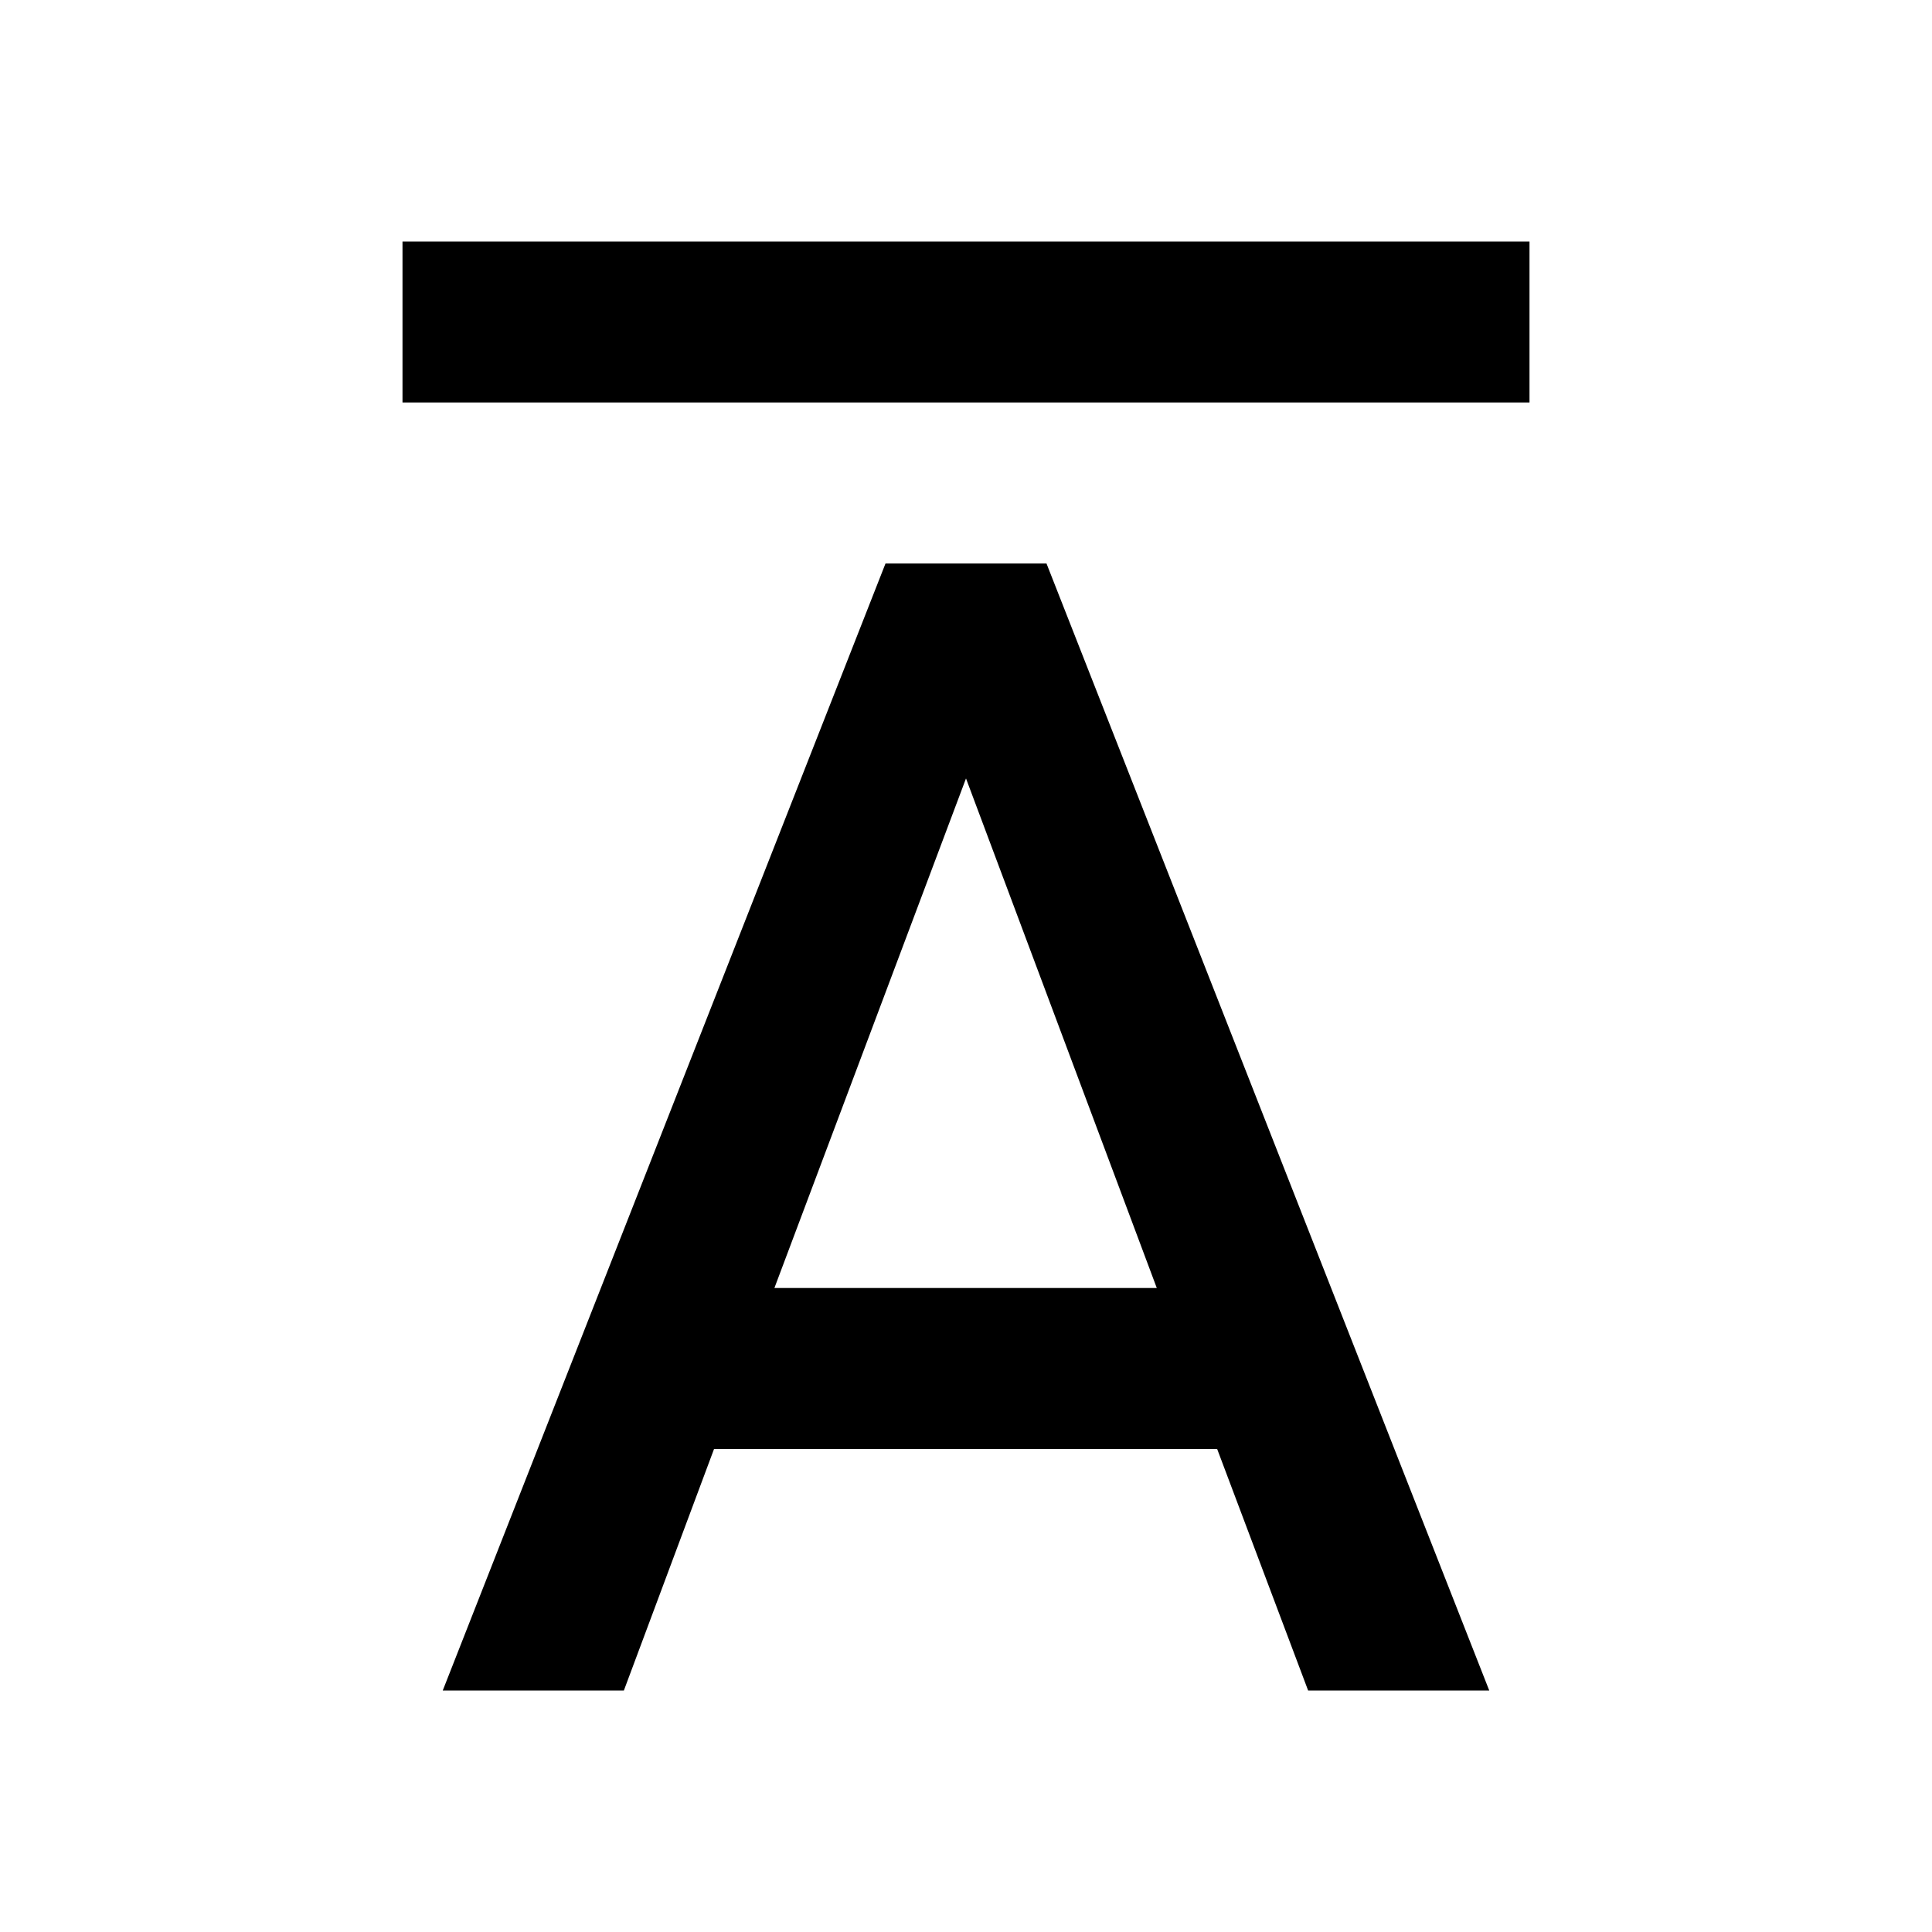
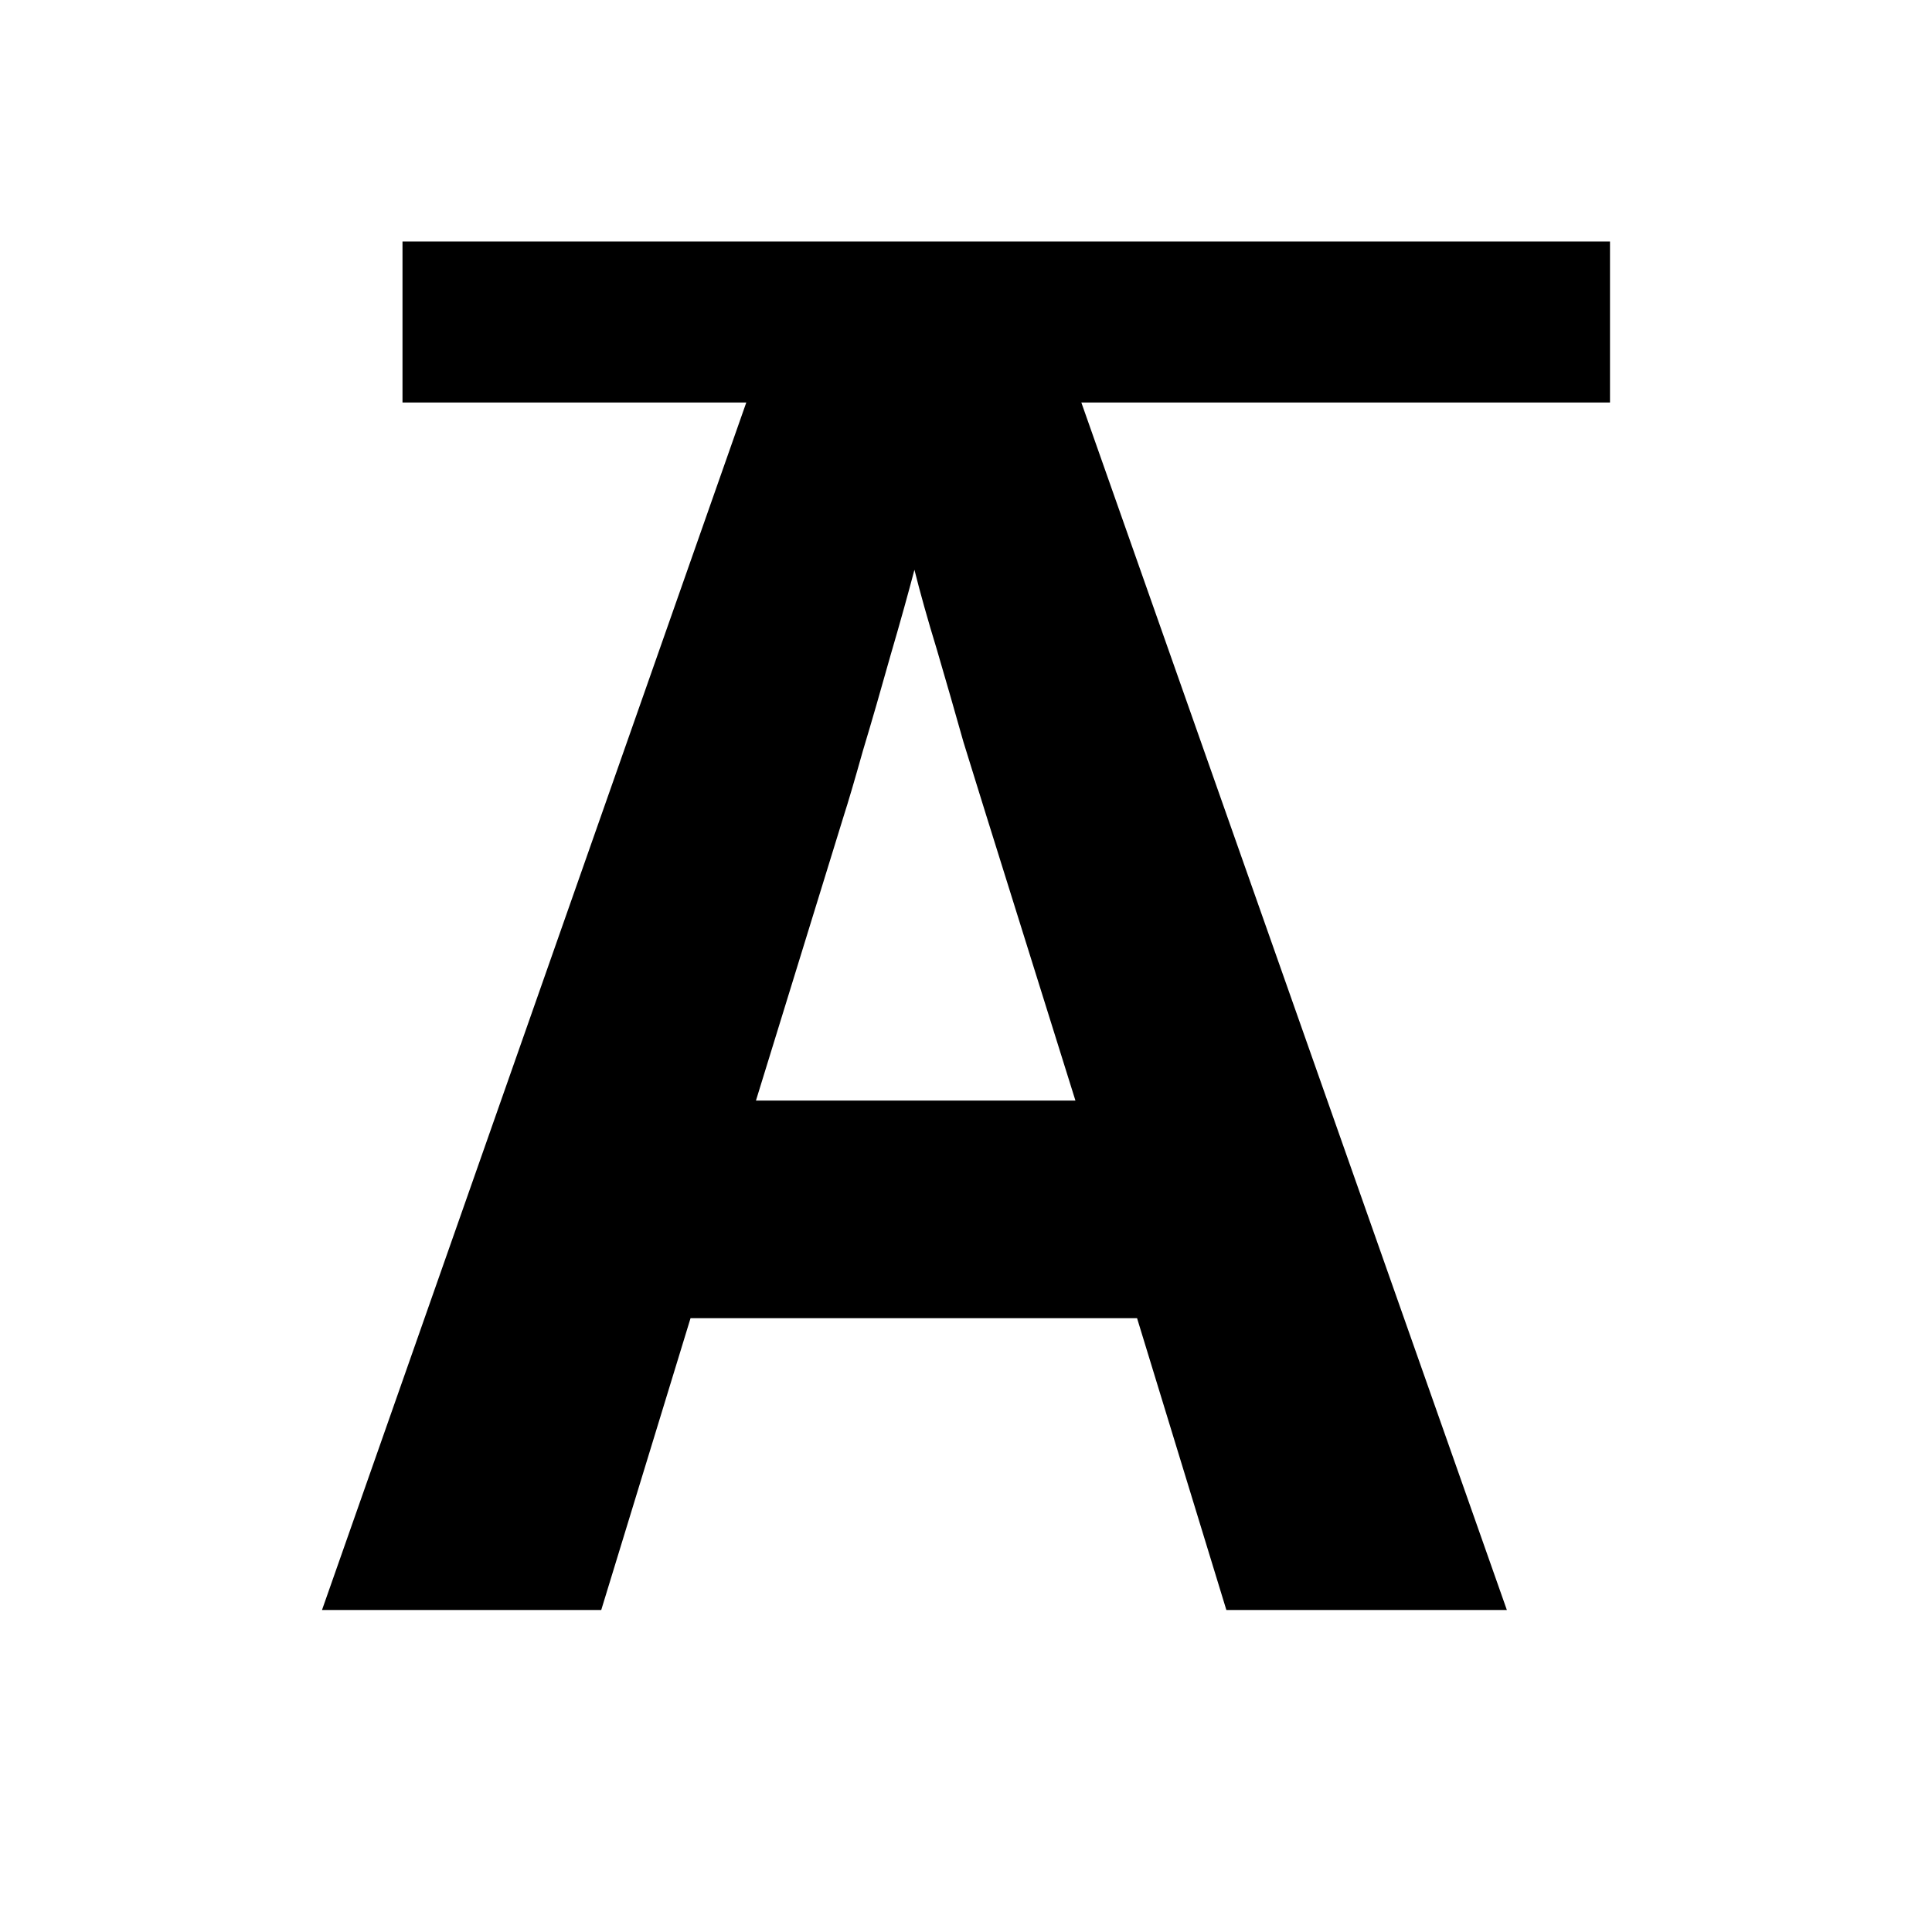
<svg xmlns="http://www.w3.org/2000/svg" viewBox="0 0 24 24">
-   <path d="M5,5H19V3H5V5M9.62,16L12,9.67L14.37,16M11,7L5.5,21H7.75L8.87,18H15.12L16.25,21H18.5L13,7H11Z" />
+   <path d="M5,5H20V3H5" />
+   <text x="4" y="20" font-weight="bold" font-family="sans-serif" font-size="16pt" fill="black">A</text>
</svg>
